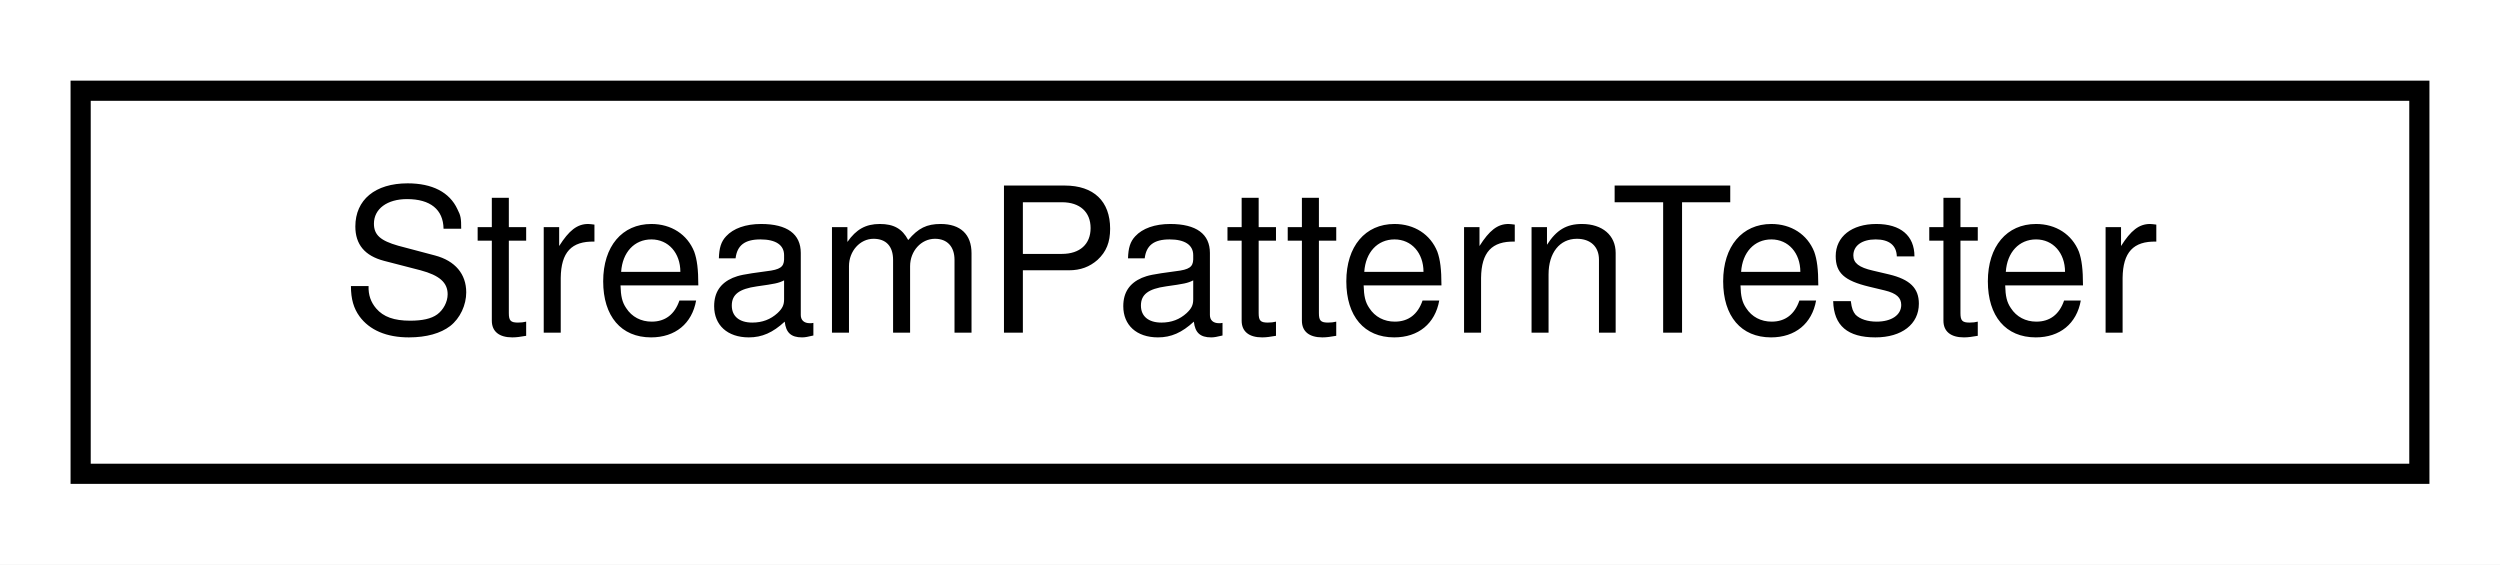
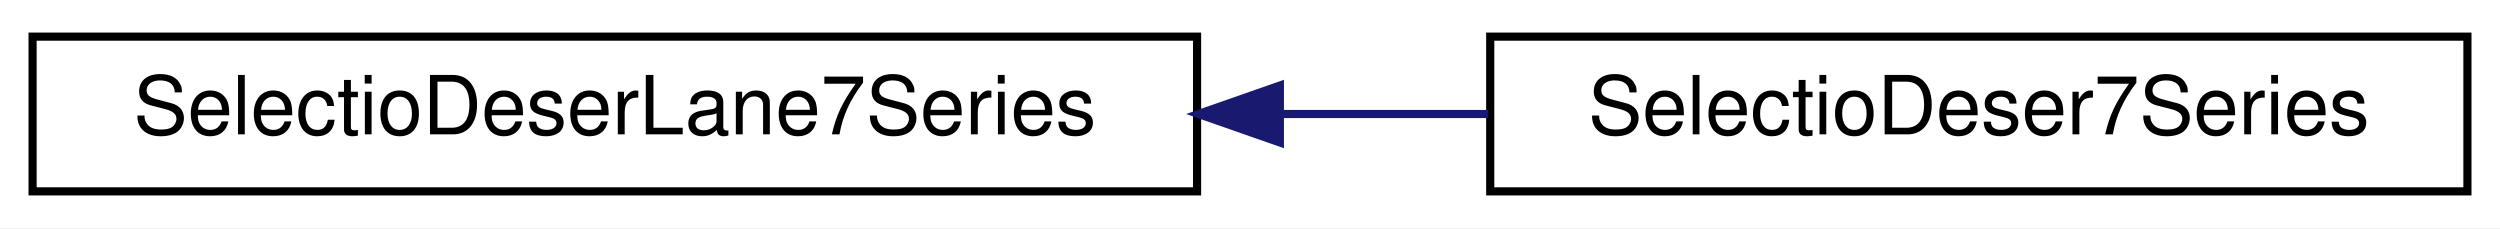
- <svg xmlns="http://www.w3.org/2000/svg" xmlns:xlink="http://www.w3.org/1999/xlink" width="124pt" height="28pt" viewBox="0.00 0.00 124.00 28.00">
+ <svg xmlns="http://www.w3.org/2000/svg" xmlns:xlink="http://www.w3.org/1999/xlink" width="307pt" height="28pt" viewBox="0.00 0.00 307.00 28.00">
  <g id="graph0" class="graph" transform="scale(1 1) rotate(0) translate(4 24)">
-     <polygon fill="white" stroke="transparent" points="-4,4 -4,-24 120,-24 120,4 -4,4" />
+     <polygon fill="white" stroke="transparent" points="-4,4 -4,-24 303,-24 303,4 -4,4" />
    <g id="node1" class="node">
      <g id="a_node1">
-         <a xlink:href="classStreamPatternTester.html" target="_top" xlink:title=" ">
-           <polygon fill="white" stroke="black" points="0,-0.5 0,-19.5 116,-19.5 116,-0.5 0,-0.5" />
-           <text text-anchor="middle" x="58" y="-7.5" font-family="Helvetica,sans-Serif" font-size="10.00">StreamPatternTester</text>
+         <a xlink:href="classSelectioDeserLane7Series.html" target="_top" xlink:title=" ">
+           <polygon fill="white" stroke="black" points="0,-0.5 0,-19.5 143,-19.5 143,-0.5 0,-0.5" />
+           <text text-anchor="middle" x="71.5" y="-7.5" font-family="Helvetica,sans-Serif" font-size="10.00">SelectioDeserLane7Series</text>
        </a>
      </g>
    </g>
+     <g id="node2" class="node">
+       <g id="a_node2">
+         <a xlink:href="classSelectioDeser7Series.html" target="_top" xlink:title=" ">
+           <polygon fill="white" stroke="black" points="179,-0.5 179,-19.5 299,-19.5 299,-0.5 179,-0.5" />
+           <text text-anchor="middle" x="239" y="-7.5" font-family="Helvetica,sans-Serif" font-size="10.00">SelectioDeser7Series</text>
+         </a>
+       </g>
+     </g>
+     <g id="edge1" class="edge">
+       <path fill="none" stroke="midnightblue" d="M153.23,-10C161.84,-10 170.47,-10 178.76,-10" />
+       <polygon fill="midnightblue" stroke="midnightblue" points="153.17,-6.5 143.17,-10 153.17,-13.5 153.17,-6.5" />
+     </g>
  </g>
</svg>
